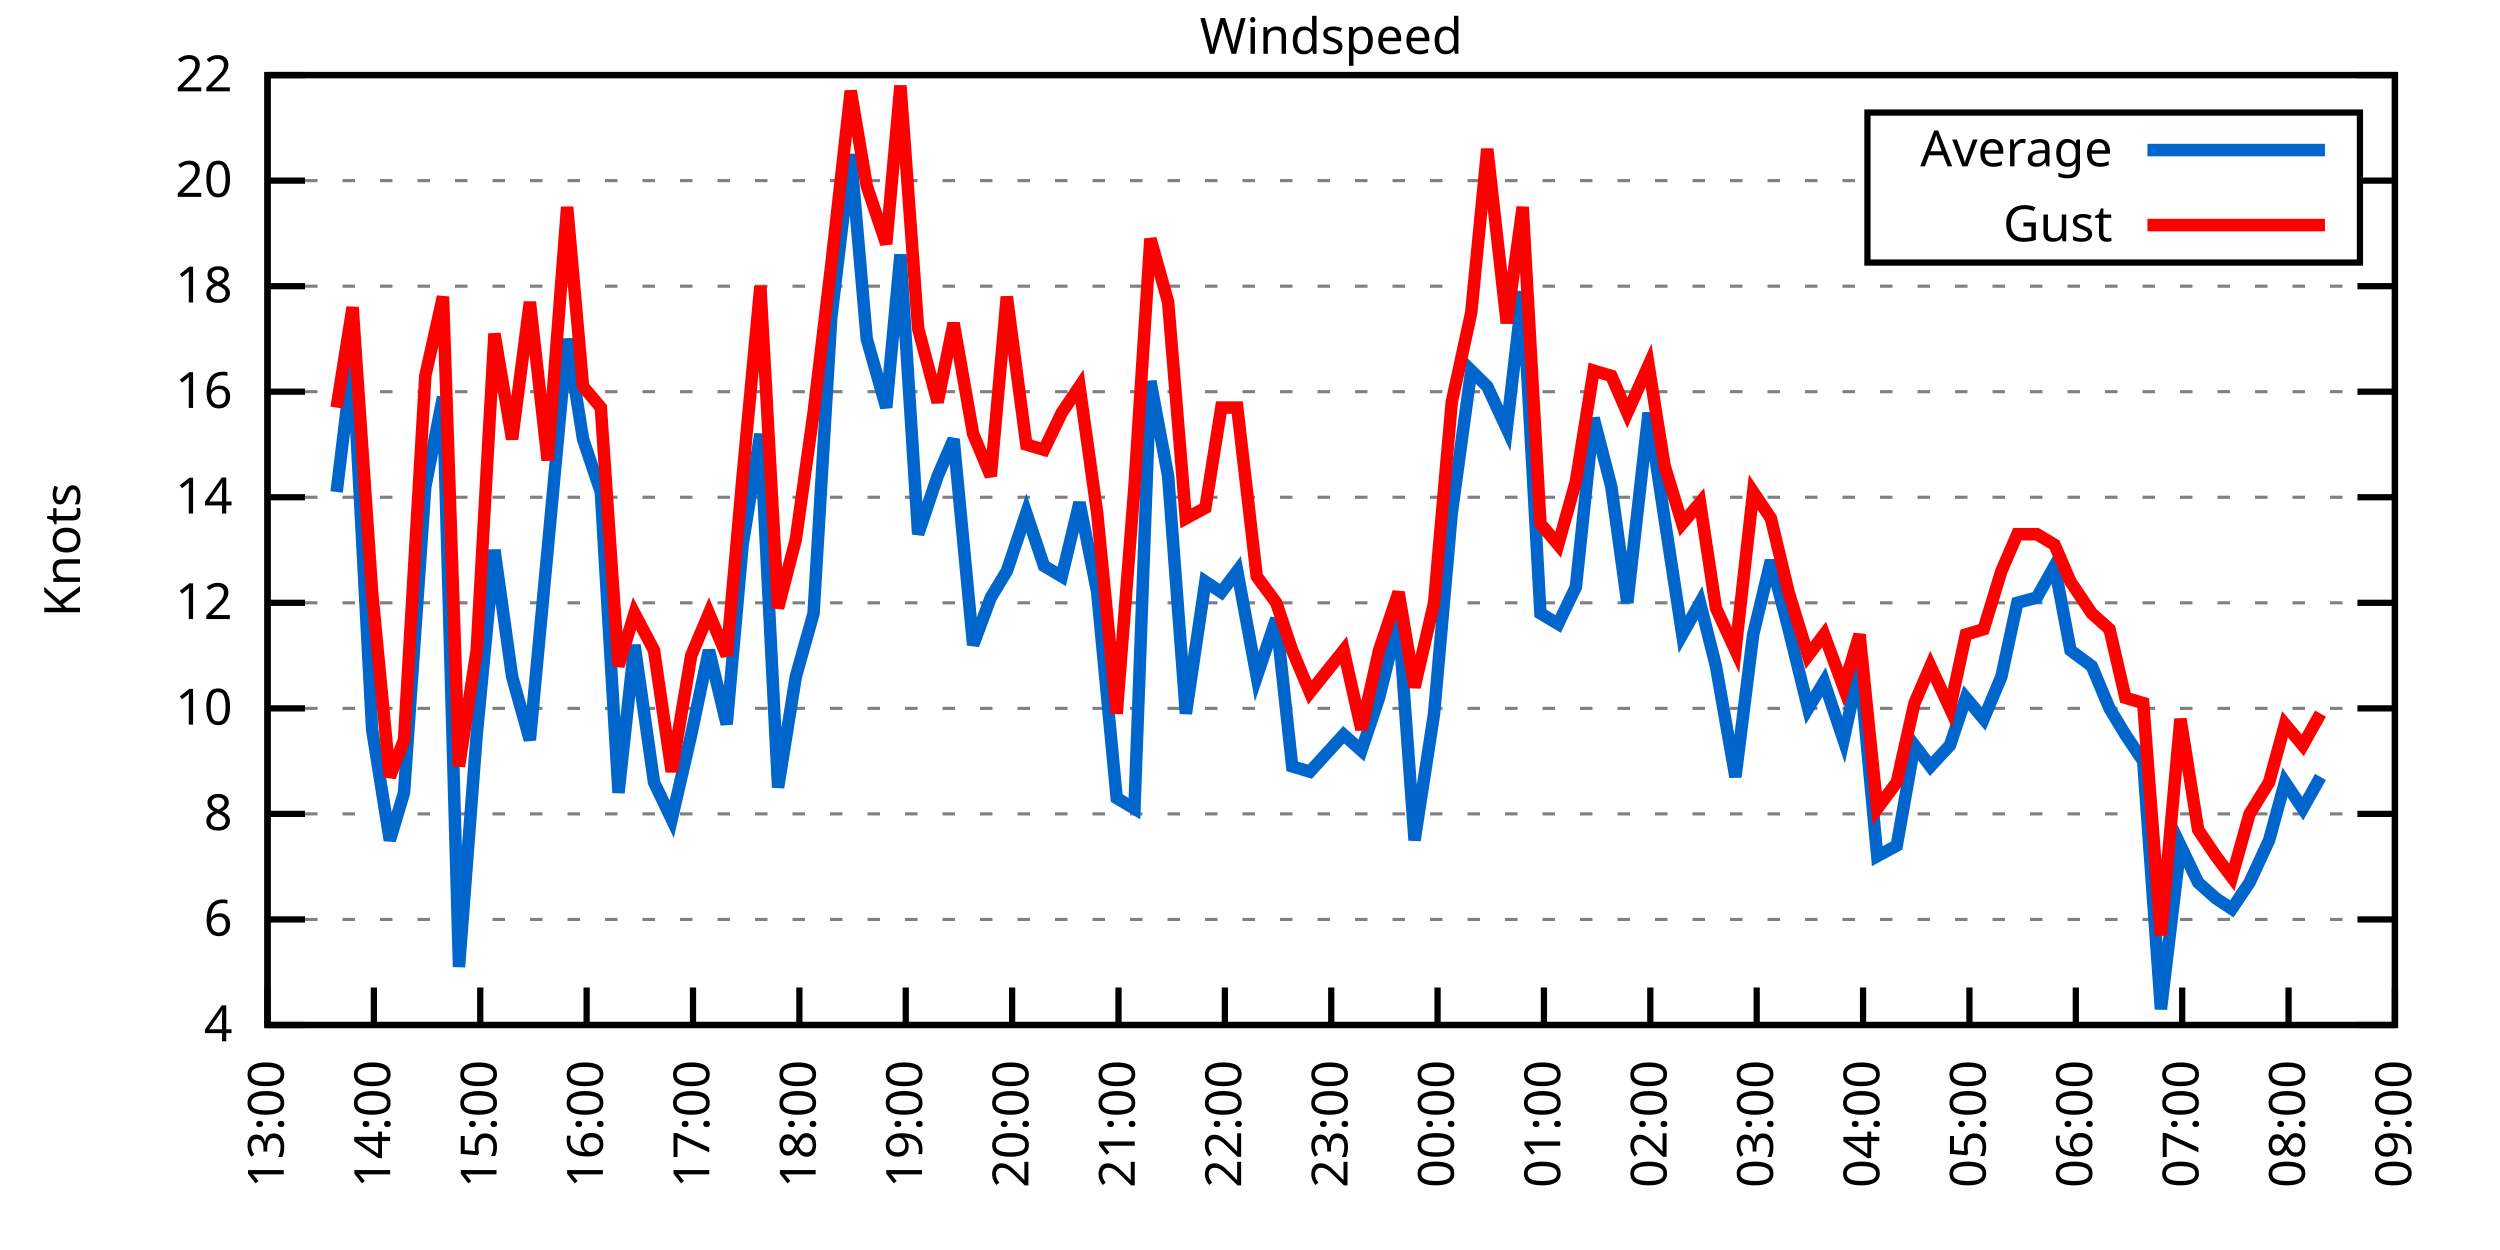
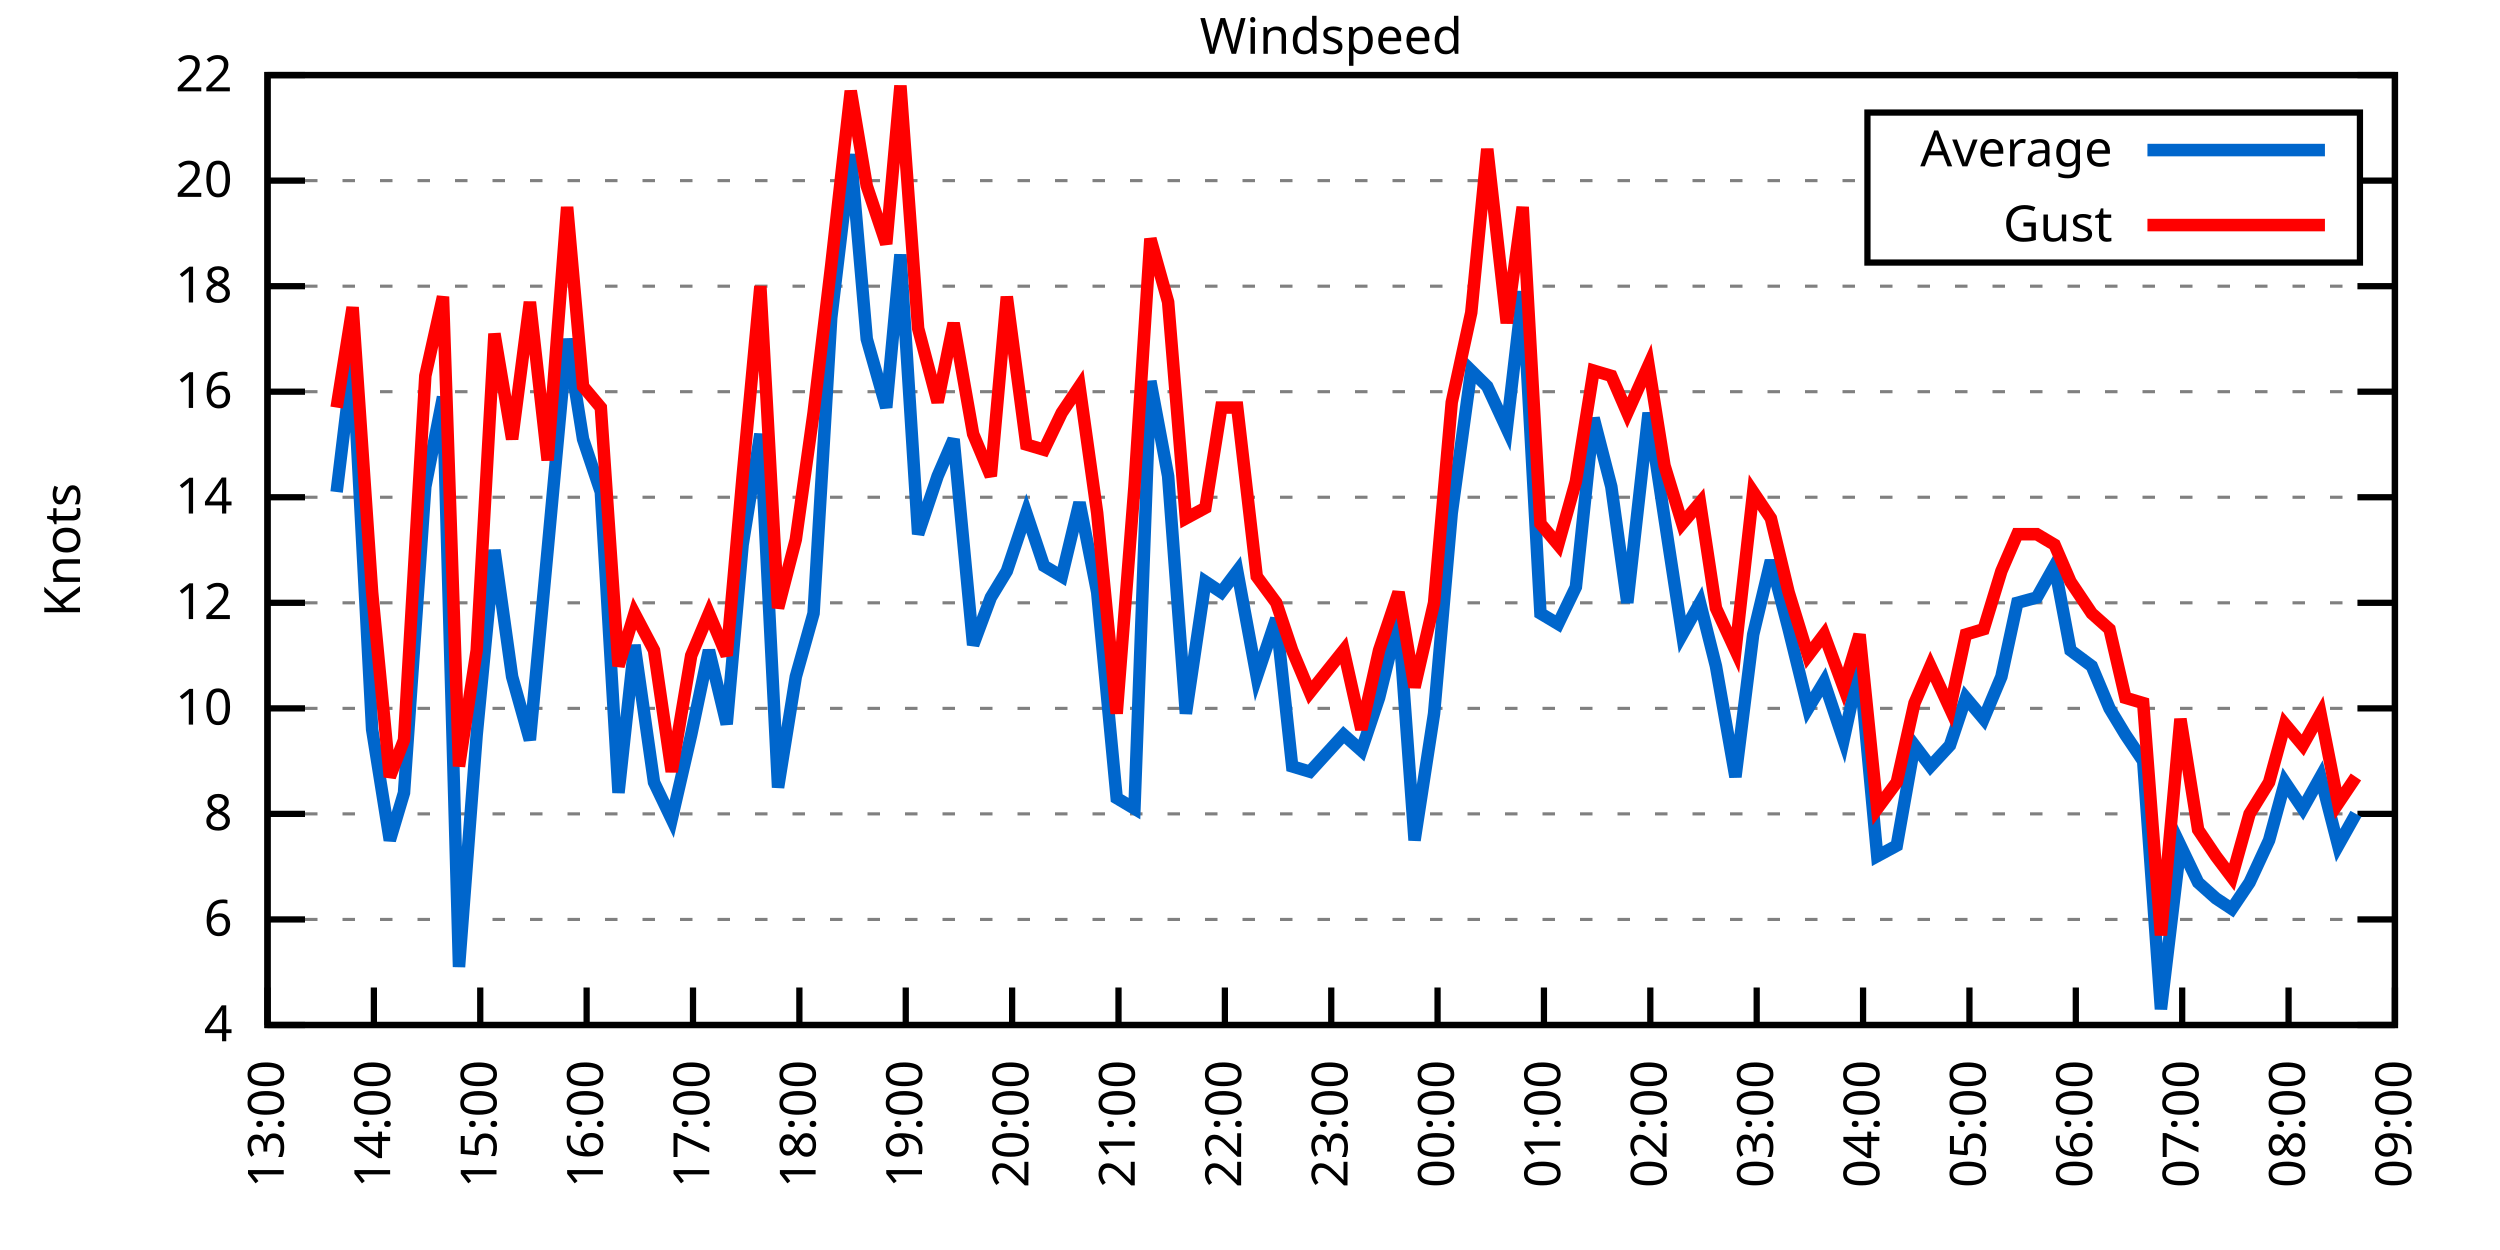
<svg xmlns="http://www.w3.org/2000/svg" xmlns:xlink="http://www.w3.org/1999/xlink" width="400" height="200" viewBox="0 0 400 200">
  <g id="gnuplot_canvas">
    <rect x="0" y="0" width="400" height="200" fill="none" />
    <defs>
      <circle id="gpDot" r="0.5" stroke-width="0.5" stroke="currentColor" />
      <path id="gpPt0" stroke-width="0.333" stroke="currentColor" d="M-1,0 h2 M0,-1 v2" />
      <path id="gpPt1" stroke-width="0.333" stroke="currentColor" d="M-1,-1 L1,1 M1,-1 L-1,1" />
      <path id="gpPt2" stroke-width="0.333" stroke="currentColor" d="M-1,0 L1,0 M0,-1 L0,1 M-1,-1 L1,1 M-1,1 L1,-1" />
      <rect id="gpPt3" stroke-width="0.333" stroke="currentColor" x="-1" y="-1" width="2" height="2" />
      <rect id="gpPt4" stroke-width="0.333" stroke="currentColor" fill="currentColor" x="-1" y="-1" width="2" height="2" />
      <circle id="gpPt5" stroke-width="0.333" stroke="currentColor" cx="0" cy="0" r="1" />
      <use xlink:href="#gpPt5" id="gpPt6" fill="currentColor" stroke="none" />
      <path id="gpPt7" stroke-width="0.333" stroke="currentColor" d="M0,-1.33 L-1.33,0.67 L1.33,0.67 z" />
      <use xlink:href="#gpPt7" id="gpPt8" fill="currentColor" stroke="none" />
      <use xlink:href="#gpPt7" id="gpPt9" stroke="currentColor" transform="rotate(180)" />
      <use xlink:href="#gpPt9" id="gpPt10" fill="currentColor" stroke="none" />
      <use xlink:href="#gpPt3" id="gpPt11" stroke="currentColor" transform="rotate(45)" />
      <use xlink:href="#gpPt11" id="gpPt12" fill="currentColor" stroke="none" />
      <path id="gpPt13" stroke-width="0.333" stroke="currentColor" d="M0,1.330 L1.265,0.411 L0.782,-1.067 L-0.782,-1.076 L-1.265,0.411 z" />
      <use xlink:href="#gpPt13" id="gpPt14" fill="currentColor" stroke="none" />
      <filter id="textbox" filterUnits="objectBoundingBox" x="0" y="0" height="1" width="1">
        <feFlood flood-color="white" flood-opacity="1" result="bgnd" />
        <feComposite in="SourceGraphic" in2="bgnd" operator="atop" />
      </filter>
      <filter id="greybox" filterUnits="objectBoundingBox" x="0" y="0" height="1" width="1">
        <feFlood flood-color="lightgrey" flood-opacity="1" result="grey" />
        <feComposite in="SourceGraphic" in2="grey" operator="atop" />
      </filter>
    </defs>
    <g fill="none" color="white" stroke="currentColor" stroke-width="1.00" stroke-linecap="butt" stroke-linejoin="miter">
</g>
    <g fill="none" color="black" stroke="currentColor" stroke-width="1.00" stroke-linecap="butt" stroke-linejoin="miter">
      <g stroke="none" shape-rendering="crispEdges">
        <polygon fill="rgb(255, 255, 255)" points="42.80,164.00 383.18,164.00 383.18,12.02 42.80,12.02 " />
      </g>
    </g>
    <g fill="none" color="black" stroke="currentColor" stroke-width="1.00" stroke-linecap="butt" stroke-linejoin="miter">
</g>
    <g fill="none" color="black" stroke="black" stroke-width="0.50" stroke-linecap="butt" stroke-linejoin="miter">
</g>
    <g fill="none" color="gray" stroke="currentColor" stroke-width="0.50" stroke-linecap="butt" stroke-linejoin="miter">
      <path stroke="gray" stroke-dasharray="2,4" class="gridline" d="M42.80,164.00 L383.19,164.00  " />
    </g>
    <g fill="none" color="gray" stroke="gray" stroke-width="1.00" stroke-linecap="butt" stroke-linejoin="miter">
</g>
    <g fill="none" color="black" stroke="currentColor" stroke-width="1.00" stroke-linecap="butt" stroke-linejoin="miter">
      <path stroke="black" d="M42.80,164.00 L48.80,164.00 M383.19,164.00 L377.19,164.00  " />
      <g transform="translate(37.20,166.60)" stroke="none" fill="black" font-family="Sans" font-size="8.00" text-anchor="end">
        <text>
          <tspan font-family="Sans"> 4</tspan>
        </text>
      </g>
    </g>
    <g fill="none" color="black" stroke="currentColor" stroke-width="1.00" stroke-linecap="butt" stroke-linejoin="miter">
</g>
    <g fill="none" color="black" stroke="black" stroke-width="0.50" stroke-linecap="butt" stroke-linejoin="miter">
</g>
    <g fill="none" color="gray" stroke="currentColor" stroke-width="0.50" stroke-linecap="butt" stroke-linejoin="miter">
      <path stroke="gray" stroke-dasharray="2,4" class="gridline" d="M42.80,147.11 L383.19,147.11  " />
    </g>
    <g fill="none" color="gray" stroke="gray" stroke-width="1.00" stroke-linecap="butt" stroke-linejoin="miter">
</g>
    <g fill="none" color="black" stroke="currentColor" stroke-width="1.00" stroke-linecap="butt" stroke-linejoin="miter">
      <path stroke="black" d="M42.80,147.11 L48.80,147.11 M383.19,147.11 L377.19,147.11  " />
      <g transform="translate(37.20,149.71)" stroke="none" fill="black" font-family="Sans" font-size="8.00" text-anchor="end">
        <text>
          <tspan font-family="Sans"> 6</tspan>
        </text>
      </g>
    </g>
    <g fill="none" color="black" stroke="currentColor" stroke-width="1.00" stroke-linecap="butt" stroke-linejoin="miter">
</g>
    <g fill="none" color="black" stroke="black" stroke-width="0.50" stroke-linecap="butt" stroke-linejoin="miter">
</g>
    <g fill="none" color="gray" stroke="currentColor" stroke-width="0.50" stroke-linecap="butt" stroke-linejoin="miter">
      <path stroke="gray" stroke-dasharray="2,4" class="gridline" d="M42.80,130.22 L383.19,130.22  " />
    </g>
    <g fill="none" color="gray" stroke="gray" stroke-width="1.00" stroke-linecap="butt" stroke-linejoin="miter">
</g>
    <g fill="none" color="black" stroke="currentColor" stroke-width="1.00" stroke-linecap="butt" stroke-linejoin="miter">
      <path stroke="black" d="M42.80,130.22 L48.80,130.22 M383.19,130.22 L377.19,130.22  " />
      <g transform="translate(37.20,132.82)" stroke="none" fill="black" font-family="Sans" font-size="8.00" text-anchor="end">
        <text>
          <tspan font-family="Sans"> 8</tspan>
        </text>
      </g>
    </g>
    <g fill="none" color="black" stroke="currentColor" stroke-width="1.00" stroke-linecap="butt" stroke-linejoin="miter">
</g>
    <g fill="none" color="black" stroke="black" stroke-width="0.50" stroke-linecap="butt" stroke-linejoin="miter">
</g>
    <g fill="none" color="gray" stroke="currentColor" stroke-width="0.50" stroke-linecap="butt" stroke-linejoin="miter">
      <path stroke="gray" stroke-dasharray="2,4" class="gridline" d="M42.80,113.34 L383.19,113.34  " />
    </g>
    <g fill="none" color="gray" stroke="gray" stroke-width="1.00" stroke-linecap="butt" stroke-linejoin="miter">
</g>
    <g fill="none" color="black" stroke="currentColor" stroke-width="1.00" stroke-linecap="butt" stroke-linejoin="miter">
      <path stroke="black" d="M42.80,113.34 L48.80,113.34 M383.19,113.34 L377.19,113.34  " />
      <g transform="translate(37.20,115.94)" stroke="none" fill="black" font-family="Sans" font-size="8.00" text-anchor="end">
        <text>
          <tspan font-family="Sans"> 10</tspan>
        </text>
      </g>
    </g>
    <g fill="none" color="black" stroke="currentColor" stroke-width="1.00" stroke-linecap="butt" stroke-linejoin="miter">
</g>
    <g fill="none" color="black" stroke="black" stroke-width="0.50" stroke-linecap="butt" stroke-linejoin="miter">
</g>
    <g fill="none" color="gray" stroke="currentColor" stroke-width="0.50" stroke-linecap="butt" stroke-linejoin="miter">
      <path stroke="gray" stroke-dasharray="2,4" class="gridline" d="M42.80,96.45 L383.19,96.45  " />
    </g>
    <g fill="none" color="gray" stroke="gray" stroke-width="1.00" stroke-linecap="butt" stroke-linejoin="miter">
</g>
    <g fill="none" color="black" stroke="currentColor" stroke-width="1.00" stroke-linecap="butt" stroke-linejoin="miter">
      <path stroke="black" d="M42.80,96.45 L48.80,96.45 M383.19,96.45 L377.19,96.45  " />
      <g transform="translate(37.20,99.05)" stroke="none" fill="black" font-family="Sans" font-size="8.00" text-anchor="end">
        <text>
          <tspan font-family="Sans"> 12</tspan>
        </text>
      </g>
    </g>
    <g fill="none" color="black" stroke="currentColor" stroke-width="1.00" stroke-linecap="butt" stroke-linejoin="miter">
</g>
    <g fill="none" color="black" stroke="black" stroke-width="0.50" stroke-linecap="butt" stroke-linejoin="miter">
</g>
    <g fill="none" color="gray" stroke="currentColor" stroke-width="0.50" stroke-linecap="butt" stroke-linejoin="miter">
      <path stroke="gray" stroke-dasharray="2,4" class="gridline" d="M42.80,79.56 L383.19,79.56  " />
    </g>
    <g fill="none" color="gray" stroke="gray" stroke-width="1.00" stroke-linecap="butt" stroke-linejoin="miter">
</g>
    <g fill="none" color="black" stroke="currentColor" stroke-width="1.00" stroke-linecap="butt" stroke-linejoin="miter">
      <path stroke="black" d="M42.80,79.56 L48.80,79.56 M383.19,79.56 L377.19,79.56  " />
      <g transform="translate(37.20,82.16)" stroke="none" fill="black" font-family="Sans" font-size="8.00" text-anchor="end">
        <text>
          <tspan font-family="Sans"> 14</tspan>
        </text>
      </g>
    </g>
    <g fill="none" color="black" stroke="currentColor" stroke-width="1.00" stroke-linecap="butt" stroke-linejoin="miter">
</g>
    <g fill="none" color="black" stroke="black" stroke-width="0.50" stroke-linecap="butt" stroke-linejoin="miter">
</g>
    <g fill="none" color="gray" stroke="currentColor" stroke-width="0.50" stroke-linecap="butt" stroke-linejoin="miter">
      <path stroke="gray" stroke-dasharray="2,4" class="gridline" d="M42.80,62.67 L383.19,62.67  " />
    </g>
    <g fill="none" color="gray" stroke="gray" stroke-width="1.00" stroke-linecap="butt" stroke-linejoin="miter">
</g>
    <g fill="none" color="black" stroke="currentColor" stroke-width="1.00" stroke-linecap="butt" stroke-linejoin="miter">
      <path stroke="black" d="M42.80,62.67 L48.80,62.67 M383.19,62.67 L377.19,62.67  " />
      <g transform="translate(37.20,65.27)" stroke="none" fill="black" font-family="Sans" font-size="8.00" text-anchor="end">
        <text>
          <tspan font-family="Sans"> 16</tspan>
        </text>
      </g>
    </g>
    <g fill="none" color="black" stroke="currentColor" stroke-width="1.00" stroke-linecap="butt" stroke-linejoin="miter">
</g>
    <g fill="none" color="black" stroke="black" stroke-width="0.50" stroke-linecap="butt" stroke-linejoin="miter">
</g>
    <g fill="none" color="gray" stroke="currentColor" stroke-width="0.50" stroke-linecap="butt" stroke-linejoin="miter">
      <path stroke="gray" stroke-dasharray="2,4" class="gridline" d="M42.80,45.79 L383.19,45.79  " />
    </g>
    <g fill="none" color="gray" stroke="gray" stroke-width="1.00" stroke-linecap="butt" stroke-linejoin="miter">
</g>
    <g fill="none" color="black" stroke="currentColor" stroke-width="1.00" stroke-linecap="butt" stroke-linejoin="miter">
      <path stroke="black" d="M42.80,45.79 L48.80,45.79 M383.19,45.79 L377.19,45.79  " />
      <g transform="translate(37.20,48.39)" stroke="none" fill="black" font-family="Sans" font-size="8.00" text-anchor="end">
        <text>
          <tspan font-family="Sans"> 18</tspan>
        </text>
      </g>
    </g>
    <g fill="none" color="black" stroke="currentColor" stroke-width="1.00" stroke-linecap="butt" stroke-linejoin="miter">
</g>
    <g fill="none" color="black" stroke="black" stroke-width="0.50" stroke-linecap="butt" stroke-linejoin="miter">
</g>
    <g fill="none" color="gray" stroke="currentColor" stroke-width="0.50" stroke-linecap="butt" stroke-linejoin="miter">
      <path stroke="gray" stroke-dasharray="2,4" class="gridline" d="M42.80,28.90 L298.79,28.90 M377.59,28.90 L383.19,28.90  " />
    </g>
    <g fill="none" color="gray" stroke="gray" stroke-width="1.00" stroke-linecap="butt" stroke-linejoin="miter">
</g>
    <g fill="none" color="black" stroke="currentColor" stroke-width="1.00" stroke-linecap="butt" stroke-linejoin="miter">
      <path stroke="black" d="M42.80,28.90 L48.80,28.90 M383.19,28.90 L377.19,28.90  " />
      <g transform="translate(37.20,31.50)" stroke="none" fill="black" font-family="Sans" font-size="8.00" text-anchor="end">
        <text>
          <tspan font-family="Sans"> 20</tspan>
        </text>
      </g>
    </g>
    <g fill="none" color="black" stroke="currentColor" stroke-width="1.00" stroke-linecap="butt" stroke-linejoin="miter">
</g>
    <g fill="none" color="black" stroke="black" stroke-width="0.50" stroke-linecap="butt" stroke-linejoin="miter">
</g>
    <g fill="none" color="gray" stroke="currentColor" stroke-width="0.50" stroke-linecap="butt" stroke-linejoin="miter">
      <path stroke="gray" stroke-dasharray="2,4" class="gridline" d="M42.80,12.01 L383.19,12.01  " />
    </g>
    <g fill="none" color="gray" stroke="gray" stroke-width="1.00" stroke-linecap="butt" stroke-linejoin="miter">
</g>
    <g fill="none" color="black" stroke="currentColor" stroke-width="1.00" stroke-linecap="butt" stroke-linejoin="miter">
      <path stroke="black" d="M42.80,12.01 L48.80,12.01 M383.19,12.01 L377.19,12.01  " />
      <g transform="translate(37.20,14.61)" stroke="none" fill="black" font-family="Sans" font-size="8.00" text-anchor="end">
        <text>
          <tspan font-family="Sans"> 22</tspan>
        </text>
      </g>
    </g>
    <g fill="none" color="black" stroke="currentColor" stroke-width="1.00" stroke-linecap="butt" stroke-linejoin="miter">
      <path stroke="black" d="M42.80,164.00 L42.80,158.00  " />
      <g transform="translate(45.40,169.60) rotate(270.00)" stroke="none" fill="black" font-family="Sans" font-size="8.00" text-anchor="end">
        <text>
          <tspan font-family="Sans">13:00</tspan>
        </text>
      </g>
    </g>
    <g fill="none" color="black" stroke="currentColor" stroke-width="1.00" stroke-linecap="butt" stroke-linejoin="miter">
      <path stroke="black" d="M59.82,164.00 L59.82,158.00  " />
      <g transform="translate(62.42,169.60) rotate(270.00)" stroke="none" fill="black" font-family="Sans" font-size="8.00" text-anchor="end">
        <text>
          <tspan font-family="Sans">14:00</tspan>
        </text>
      </g>
    </g>
    <g fill="none" color="black" stroke="currentColor" stroke-width="1.00" stroke-linecap="butt" stroke-linejoin="miter">
      <path stroke="black" d="M76.84,164.00 L76.84,158.00  " />
      <g transform="translate(79.44,169.60) rotate(270.00)" stroke="none" fill="black" font-family="Sans" font-size="8.00" text-anchor="end">
        <text>
          <tspan font-family="Sans">15:00</tspan>
        </text>
      </g>
    </g>
    <g fill="none" color="black" stroke="currentColor" stroke-width="1.00" stroke-linecap="butt" stroke-linejoin="miter">
      <path stroke="black" d="M93.86,164.00 L93.86,158.00  " />
      <g transform="translate(96.46,169.60) rotate(270.00)" stroke="none" fill="black" font-family="Sans" font-size="8.00" text-anchor="end">
        <text>
          <tspan font-family="Sans">16:00</tspan>
        </text>
      </g>
    </g>
    <g fill="none" color="black" stroke="currentColor" stroke-width="1.00" stroke-linecap="butt" stroke-linejoin="miter">
      <path stroke="black" d="M110.88,164.00 L110.88,158.00  " />
      <g transform="translate(113.48,169.60) rotate(270.00)" stroke="none" fill="black" font-family="Sans" font-size="8.00" text-anchor="end">
        <text>
          <tspan font-family="Sans">17:00</tspan>
        </text>
      </g>
    </g>
    <g fill="none" color="black" stroke="currentColor" stroke-width="1.00" stroke-linecap="butt" stroke-linejoin="miter">
      <path stroke="black" d="M127.90,164.00 L127.90,158.00  " />
      <g transform="translate(130.50,169.60) rotate(270.00)" stroke="none" fill="black" font-family="Sans" font-size="8.00" text-anchor="end">
        <text>
          <tspan font-family="Sans">18:00</tspan>
        </text>
      </g>
    </g>
    <g fill="none" color="black" stroke="currentColor" stroke-width="1.00" stroke-linecap="butt" stroke-linejoin="miter">
      <path stroke="black" d="M144.92,164.00 L144.92,158.00  " />
      <g transform="translate(147.52,169.60) rotate(270.00)" stroke="none" fill="black" font-family="Sans" font-size="8.00" text-anchor="end">
        <text>
          <tspan font-family="Sans">19:00</tspan>
        </text>
      </g>
    </g>
    <g fill="none" color="black" stroke="currentColor" stroke-width="1.00" stroke-linecap="butt" stroke-linejoin="miter">
      <path stroke="black" d="M161.94,164.00 L161.94,158.00  " />
      <g transform="translate(164.54,169.60) rotate(270.00)" stroke="none" fill="black" font-family="Sans" font-size="8.00" text-anchor="end">
        <text>
          <tspan font-family="Sans">20:00</tspan>
        </text>
      </g>
    </g>
    <g fill="none" color="black" stroke="currentColor" stroke-width="1.00" stroke-linecap="butt" stroke-linejoin="miter">
      <path stroke="black" d="M178.96,164.00 L178.96,158.00  " />
      <g transform="translate(181.56,169.60) rotate(270.00)" stroke="none" fill="black" font-family="Sans" font-size="8.00" text-anchor="end">
        <text>
          <tspan font-family="Sans">21:00</tspan>
        </text>
      </g>
    </g>
    <g fill="none" color="black" stroke="currentColor" stroke-width="1.00" stroke-linecap="butt" stroke-linejoin="miter">
      <path stroke="black" d="M195.98,164.00 L195.98,158.00  " />
      <g transform="translate(198.58,169.60) rotate(270.00)" stroke="none" fill="black" font-family="Sans" font-size="8.00" text-anchor="end">
        <text>
          <tspan font-family="Sans">22:00</tspan>
        </text>
      </g>
    </g>
    <g fill="none" color="black" stroke="currentColor" stroke-width="1.00" stroke-linecap="butt" stroke-linejoin="miter">
      <path stroke="black" d="M213.00,164.00 L213.00,158.00  " />
      <g transform="translate(215.60,169.60) rotate(270.00)" stroke="none" fill="black" font-family="Sans" font-size="8.00" text-anchor="end">
        <text>
          <tspan font-family="Sans">23:00</tspan>
        </text>
      </g>
    </g>
    <g fill="none" color="black" stroke="currentColor" stroke-width="1.00" stroke-linecap="butt" stroke-linejoin="miter">
      <path stroke="black" d="M230.01,164.00 L230.01,158.00  " />
      <g transform="translate(232.61,169.60) rotate(270.00)" stroke="none" fill="black" font-family="Sans" font-size="8.00" text-anchor="end">
        <text>
          <tspan font-family="Sans">00:00</tspan>
        </text>
      </g>
    </g>
    <g fill="none" color="black" stroke="currentColor" stroke-width="1.00" stroke-linecap="butt" stroke-linejoin="miter">
      <path stroke="black" d="M247.03,164.00 L247.03,158.00  " />
      <g transform="translate(249.63,169.60) rotate(270.00)" stroke="none" fill="black" font-family="Sans" font-size="8.00" text-anchor="end">
        <text>
          <tspan font-family="Sans">01:00</tspan>
        </text>
      </g>
    </g>
    <g fill="none" color="black" stroke="currentColor" stroke-width="1.00" stroke-linecap="butt" stroke-linejoin="miter">
      <path stroke="black" d="M264.05,164.00 L264.05,158.00  " />
      <g transform="translate(266.65,169.60) rotate(270.00)" stroke="none" fill="black" font-family="Sans" font-size="8.00" text-anchor="end">
        <text>
          <tspan font-family="Sans">02:00</tspan>
        </text>
      </g>
    </g>
    <g fill="none" color="black" stroke="currentColor" stroke-width="1.00" stroke-linecap="butt" stroke-linejoin="miter">
      <path stroke="black" d="M281.07,164.00 L281.07,158.00  " />
      <g transform="translate(283.67,169.60) rotate(270.00)" stroke="none" fill="black" font-family="Sans" font-size="8.00" text-anchor="end">
        <text>
          <tspan font-family="Sans">03:00</tspan>
        </text>
      </g>
    </g>
    <g fill="none" color="black" stroke="currentColor" stroke-width="1.00" stroke-linecap="butt" stroke-linejoin="miter">
      <path stroke="black" d="M298.09,164.00 L298.09,158.00  " />
      <g transform="translate(300.69,169.60) rotate(270.00)" stroke="none" fill="black" font-family="Sans" font-size="8.00" text-anchor="end">
        <text>
          <tspan font-family="Sans">04:00</tspan>
        </text>
      </g>
    </g>
    <g fill="none" color="black" stroke="currentColor" stroke-width="1.00" stroke-linecap="butt" stroke-linejoin="miter">
      <path stroke="black" d="M315.11,164.00 L315.11,158.00  " />
      <g transform="translate(317.71,169.60) rotate(270.00)" stroke="none" fill="black" font-family="Sans" font-size="8.00" text-anchor="end">
        <text>
          <tspan font-family="Sans">05:00</tspan>
        </text>
      </g>
    </g>
    <g fill="none" color="black" stroke="currentColor" stroke-width="1.00" stroke-linecap="butt" stroke-linejoin="miter">
      <path stroke="black" d="M332.13,164.00 L332.13,158.00  " />
      <g transform="translate(334.73,169.60) rotate(270.00)" stroke="none" fill="black" font-family="Sans" font-size="8.00" text-anchor="end">
        <text>
          <tspan font-family="Sans">06:00</tspan>
        </text>
      </g>
    </g>
    <g fill="none" color="black" stroke="currentColor" stroke-width="1.00" stroke-linecap="butt" stroke-linejoin="miter">
      <path stroke="black" d="M349.15,164.00 L349.15,158.00  " />
      <g transform="translate(351.75,169.60) rotate(270.00)" stroke="none" fill="black" font-family="Sans" font-size="8.00" text-anchor="end">
        <text>
          <tspan font-family="Sans">07:00</tspan>
        </text>
      </g>
    </g>
    <g fill="none" color="black" stroke="currentColor" stroke-width="1.00" stroke-linecap="butt" stroke-linejoin="miter">
      <path stroke="black" d="M366.17,164.00 L366.17,158.00  " />
      <g transform="translate(368.77,169.60) rotate(270.00)" stroke="none" fill="black" font-family="Sans" font-size="8.00" text-anchor="end">
        <text>
          <tspan font-family="Sans">08:00</tspan>
        </text>
      </g>
    </g>
    <g fill="none" color="black" stroke="currentColor" stroke-width="1.00" stroke-linecap="butt" stroke-linejoin="miter">
      <path stroke="black" d="M383.19,164.00 L383.19,158.00  " />
      <g transform="translate(385.79,169.60) rotate(270.00)" stroke="none" fill="black" font-family="Sans" font-size="8.00" text-anchor="end">
        <text>
          <tspan font-family="Sans">09:00</tspan>
        </text>
      </g>
    </g>
    <g fill="none" color="black" stroke="currentColor" stroke-width="1.00" stroke-linecap="butt" stroke-linejoin="miter">
</g>
    <g fill="none" color="black" stroke="currentColor" stroke-width="1.00" stroke-linecap="butt" stroke-linejoin="miter">
      <path stroke="black" d="M42.80,12.01 L42.80,164.00 L383.19,164.00 L383.19,12.01 L42.80,12.01 Z  " />
    </g>
    <g fill="none" color="black" stroke="currentColor" stroke-width="1.00" stroke-linecap="butt" stroke-linejoin="miter">
</g>
    <g fill="none" color="black" stroke="currentColor" stroke-width="1.00" stroke-linecap="butt" stroke-linejoin="miter">
      <path stroke="black" d="M298.79,42.01 L298.79,18.01 L377.59,18.01 L377.59,42.01 L298.79,42.01 Z  " />
    </g>
    <g id="Windspeed_plot_1">
      <g fill="none" color="white" stroke="black" stroke-width="2.00" stroke-linecap="butt" stroke-linejoin="miter">
</g>
      <g fill="none" color="black" stroke="currentColor" stroke-width="2.00" stroke-linecap="butt" stroke-linejoin="miter">
        <g transform="translate(337.99,26.61)" stroke="none" fill="black" font-family="Sans" font-size="8.00" text-anchor="end">
          <text>
            <tspan font-family="Sans">Average</tspan>
          </text>
        </g>
      </g>
      <g fill="none" color="black" stroke="currentColor" stroke-width="2.00" stroke-linecap="butt" stroke-linejoin="miter">
-         <path stroke="rgb(  0, 102, 204)" d="M343.59,24.01 L371.99,24.01 M53.86,78.72 L56.42,57.61 L59.54,116.71 L62.37,134.45 L64.64,126.85 L68.05,77.87   L70.88,63.52 L73.44,154.71 L76.27,117.56 L79.11,88.00 L81.94,108.27 L84.78,118.40 L87.62,88.00 L90.74,54.23   L93.29,70.27 L96.13,78.72 L98.96,126.85 L101.52,103.20 L104.64,125.16 L107.47,131.07 L110.59,117.56 L113.43,104.05   L116.27,115.87 L118.82,87.16 L121.66,69.43 L124.49,126.00 L127.33,108.27 L130.17,98.14 L133.00,50.85 L136.12,24.68   L138.68,54.23 L141.80,65.21 L144.07,40.72 L146.90,85.47 L150.02,76.18 L152.58,70.27 L155.70,103.20 L158.53,95.60   L161.09,91.38 L164.21,82.09 L167.04,90.54 L169.88,92.23 L172.72,80.41 L175.55,94.76 L178.67,127.69 L181.51,129.38   L184.06,60.98 L186.90,76.18 L189.74,114.18 L192.86,93.07 L195.41,94.76 L197.96,91.38 L201.08,108.27 L204.20,98.98   L206.75,122.62 L209.59,123.47 L214.98,117.56 L217.82,120.09 L220.65,111.65 L223.77,98.98 L226.33,134.45 L229.45,114.18   L232.28,82.09 L235.40,59.30 L237.96,61.83 L241.08,68.58 L243.63,46.63 L246.47,98.14 L249.30,99.83 L252.14,93.92   L254.98,66.90 L257.81,77.87 L260.37,96.45 L263.77,66.05 L266.32,82.94 L269.16,101.52 L272.00,96.45 L274.55,106.58   L277.67,124.31 L280.51,101.52 L283.34,89.69 L286.18,100.67 L289.30,113.34 L291.85,109.11 L294.97,118.40 L297.53,106.58   L300.36,136.98 L303.48,135.29 L306.32,119.25 L308.87,122.62 L311.99,119.25 L314.54,111.65 L317.38,115.03 L320.22,108.27   L322.77,96.45 L325.89,95.60 L328.73,90.54 L331.28,104.05 L334.68,106.58 L337.52,113.34 L340.07,117.56 L342.91,121.78   L345.75,161.47 L348.87,135.29 L351.70,141.20 L354.54,143.73 L357.09,145.42 L359.93,141.20 L363.05,134.45 L365.60,125.16   L368.44,129.38 L371.28,124.31  " />
+         <path stroke="rgb(  0, 102, 204)" d="M343.59,24.01 L371.99,24.01 M53.86,78.72 L56.42,57.61 L59.54,116.71 L62.37,134.45 L64.64,126.85 L68.05,77.87   L70.88,63.52 L73.44,154.71 L76.27,117.56 L79.11,88.00 L81.94,108.27 L84.78,118.40 L87.62,88.00 L90.74,54.23   L93.29,70.27 L96.13,78.72 L98.96,126.85 L101.52,103.20 L104.64,125.16 L107.47,131.07 L110.59,117.56 L113.43,104.05   L116.27,115.87 L118.82,87.16 L121.66,69.43 L124.49,126.00 L127.33,108.27 L130.17,98.14 L133.00,50.85 L136.12,24.68   L138.68,54.23 L141.80,65.21 L144.07,40.72 L146.90,85.47 L150.02,76.18 L152.58,70.27 L155.70,103.20 L158.53,95.60   L161.09,91.38 L164.21,82.09 L167.04,90.54 L169.88,92.23 L172.72,80.41 L175.55,94.76 L178.67,127.69 L181.51,129.38   L184.06,60.98 L186.90,76.18 L189.74,114.18 L192.86,93.07 L195.41,94.76 L197.96,91.38 L201.08,108.27 L204.20,98.98   L206.75,122.62 L209.59,123.47 L214.98,117.56 L217.82,120.09 L220.65,111.65 L223.77,98.98 L226.33,134.45 L229.45,114.18   L232.28,82.09 L235.40,59.30 L237.96,61.83 L241.08,68.58 L243.63,46.63 L246.47,98.14 L249.30,99.83 L252.14,93.92   L254.98,66.90 L257.81,77.87 L260.37,96.45 L263.77,66.05 L266.32,82.94 L269.16,101.52 L272.00,96.45 L274.55,106.58   L277.67,124.31 L280.51,101.52 L283.34,89.69 L286.18,100.67 L289.30,113.34 L291.85,109.11 L294.97,118.40 L297.53,106.58   L300.36,136.98 L303.48,135.29 L306.32,119.25 L308.87,122.62 L311.99,119.25 L314.54,111.65 L317.38,115.03 L320.22,108.27   L322.77,96.45 L325.89,95.60 L328.73,90.54 L331.28,104.05 L334.68,106.58 L337.52,113.34 L340.07,117.56 L342.91,121.78   L345.75,161.47 L348.87,135.29 L351.70,141.20 L354.54,143.73 L357.09,145.42 L359.93,141.20 L363.05,134.45 L365.60,125.16   L368.44,129.38 L371.28,124.31 L374.11,135.29 L376.95,130.22  " />
      </g>
    </g>
    <g id="Windspeed_plot_2">
      <g fill="none" color="black" stroke="currentColor" stroke-width="2.00" stroke-linecap="butt" stroke-linejoin="miter">
        <g transform="translate(337.99,38.61)" stroke="none" fill="black" font-family="Sans" font-size="8.00" text-anchor="end">
          <text>
            <tspan font-family="Sans">Gust</tspan>
          </text>
        </g>
      </g>
      <g fill="none" color="black" stroke="currentColor" stroke-width="2.00" stroke-linecap="butt" stroke-linejoin="miter">
-         <path stroke="rgb(255,   0,   0)" d="M343.59,36.01 L371.99,36.01 M53.86,65.21 L56.42,49.16 L59.54,94.76 L62.37,124.31 L64.64,118.40 L68.05,60.14   L70.88,47.47 L73.44,122.62 L76.27,104.05 L79.11,53.39 L81.94,70.27 L84.78,48.32 L87.62,73.65 L90.74,33.12   L93.29,61.83 L96.13,65.21 L98.96,106.58 L101.52,98.14 L104.64,104.05 L107.47,123.47 L110.59,104.89 L113.43,98.14   L116.27,104.89 L118.82,76.18 L121.66,45.79 L124.49,97.29 L127.33,86.32 L130.17,66.05 L133.00,42.41 L136.12,14.54   L138.68,29.74 L141.80,39.03 L144.07,13.70 L146.90,52.54 L150.02,64.36 L152.58,51.70 L155.70,69.43 L158.53,76.18   L161.09,47.47 L164.21,71.12 L167.04,71.96 L169.88,66.05 L172.72,61.83 L175.55,82.09 L178.67,114.18 L181.51,77.87   L184.06,38.19 L186.90,48.32 L189.74,82.94 L192.86,81.25 L195.41,65.21 L197.96,65.21 L201.08,92.23 L204.20,96.45   L206.75,104.05 L209.59,110.80 L214.98,104.05 L217.82,116.71 L220.65,104.05 L223.77,94.76 L226.33,109.96 L229.45,96.45   L232.28,64.36 L235.40,50.01 L237.96,23.83 L241.08,51.70 L243.63,33.12 L246.47,83.78 L249.30,87.16 L252.14,77.03   L254.98,59.30 L257.81,60.14 L260.37,66.05 L263.77,58.45 L266.32,74.49 L269.16,83.78 L272.00,80.41 L274.55,97.29   L277.67,104.05 L280.51,78.72 L283.34,82.94 L286.18,94.76 L289.30,104.89 L291.85,101.52 L294.97,109.96 L297.53,101.52   L300.36,129.38 L303.48,125.16 L306.32,112.49 L308.87,106.58 L311.99,113.34 L314.54,101.52 L317.38,100.67 L320.22,91.38   L322.77,85.47 L325.89,85.47 L328.73,87.16 L331.28,93.07 L334.68,98.14 L337.52,100.67 L340.07,111.65 L342.91,112.49   L345.75,149.65 L348.87,115.03 L351.70,132.76 L354.54,136.98 L357.09,140.36 L359.93,130.22 L363.05,125.16 L365.60,115.87   L368.44,119.25 L371.28,114.18  " />
+         <path stroke="rgb(255,   0,   0)" d="M343.59,36.01 L371.99,36.01 M53.86,65.21 L56.42,49.16 L59.54,94.76 L62.37,124.31 L64.64,118.40 L68.05,60.14   L70.88,47.47 L73.44,122.62 L76.27,104.05 L79.11,53.39 L81.94,70.27 L84.78,48.32 L87.62,73.65 L90.74,33.12   L93.29,61.83 L96.13,65.21 L98.96,106.58 L101.52,98.14 L104.64,104.05 L107.47,123.47 L110.59,104.89 L113.43,98.14   L116.27,104.89 L118.82,76.18 L121.66,45.79 L124.49,97.29 L127.33,86.32 L130.17,66.05 L133.00,42.41 L136.12,14.54   L138.68,29.74 L141.80,39.03 L144.07,13.70 L146.90,52.54 L150.02,64.36 L152.58,51.70 L155.70,69.43 L158.53,76.18   L161.09,47.47 L164.21,71.12 L167.04,71.96 L169.88,66.05 L172.72,61.83 L175.55,82.09 L178.67,114.18 L181.51,77.87   L184.06,38.19 L186.90,48.32 L189.74,82.94 L192.86,81.25 L195.41,65.21 L197.96,65.21 L201.08,92.23 L204.20,96.45   L206.75,104.05 L209.59,110.80 L214.98,104.05 L217.82,116.71 L220.65,104.05 L223.77,94.76 L226.33,109.96 L229.45,96.45   L232.28,64.36 L235.40,50.01 L237.96,23.83 L241.08,51.70 L243.63,33.12 L246.47,83.78 L249.30,87.16 L252.14,77.03   L254.98,59.30 L257.81,60.14 L260.37,66.05 L263.77,58.45 L266.32,74.49 L269.16,83.78 L272.00,80.41 L274.55,97.29   L277.67,104.05 L280.51,78.72 L283.34,82.94 L286.18,94.76 L289.30,104.89 L291.85,101.52 L294.97,109.96 L297.53,101.52   L300.36,129.38 L303.48,125.16 L306.32,112.49 L308.87,106.58 L311.99,113.34 L314.54,101.52 L317.38,100.67 L320.22,91.38   L322.77,85.47 L325.89,85.47 L328.73,87.16 L331.28,93.07 L334.68,98.14 L337.52,100.67 L340.07,111.65 L342.91,112.49   L345.75,149.65 L348.87,115.03 L351.70,132.76 L354.54,136.98 L357.09,140.36 L359.93,130.22 L363.05,125.16 L365.60,115.87   L368.44,119.25 L371.28,114.18 L374.11,128.54 L376.95,124.31  " />
      </g>
    </g>
    <g fill="none" color="black" stroke="currentColor" stroke-width="2.00" stroke-linecap="butt" stroke-linejoin="miter">
</g>
    <g fill="none" color="black" stroke="black" stroke-width="1.00" stroke-linecap="butt" stroke-linejoin="miter">
</g>
    <g fill="none" color="black" stroke="currentColor" stroke-width="1.00" stroke-linecap="butt" stroke-linejoin="miter">
      <path stroke="black" d="M42.80,12.01 L42.80,164.00 L383.19,164.00 L383.19,12.01 L42.80,12.01 Z  " />
      <g transform="translate(12.80,88.01) rotate(270.00)" stroke="none" fill="black" font-family="Sans" font-size="8.00" text-anchor="middle">
        <text>
          <tspan font-family="Sans">Knots</tspan>
        </text>
      </g>
    </g>
    <g fill="none" color="black" stroke="currentColor" stroke-width="1.00" stroke-linecap="butt" stroke-linejoin="miter">
</g>
    <g fill="none" color="black" stroke="currentColor" stroke-width="1.00" stroke-linecap="butt" stroke-linejoin="miter">
      <g transform="translate(212.99,8.61)" stroke="none" fill="black" font-family="Sans" font-size="8.00" text-anchor="middle">
        <text>
          <tspan font-family="Sans">Windspeed</tspan>
        </text>
      </g>
    </g>
    <g fill="none" color="black" stroke="currentColor" stroke-width="1.00" stroke-linecap="butt" stroke-linejoin="miter">
</g>
  </g>
</svg>
